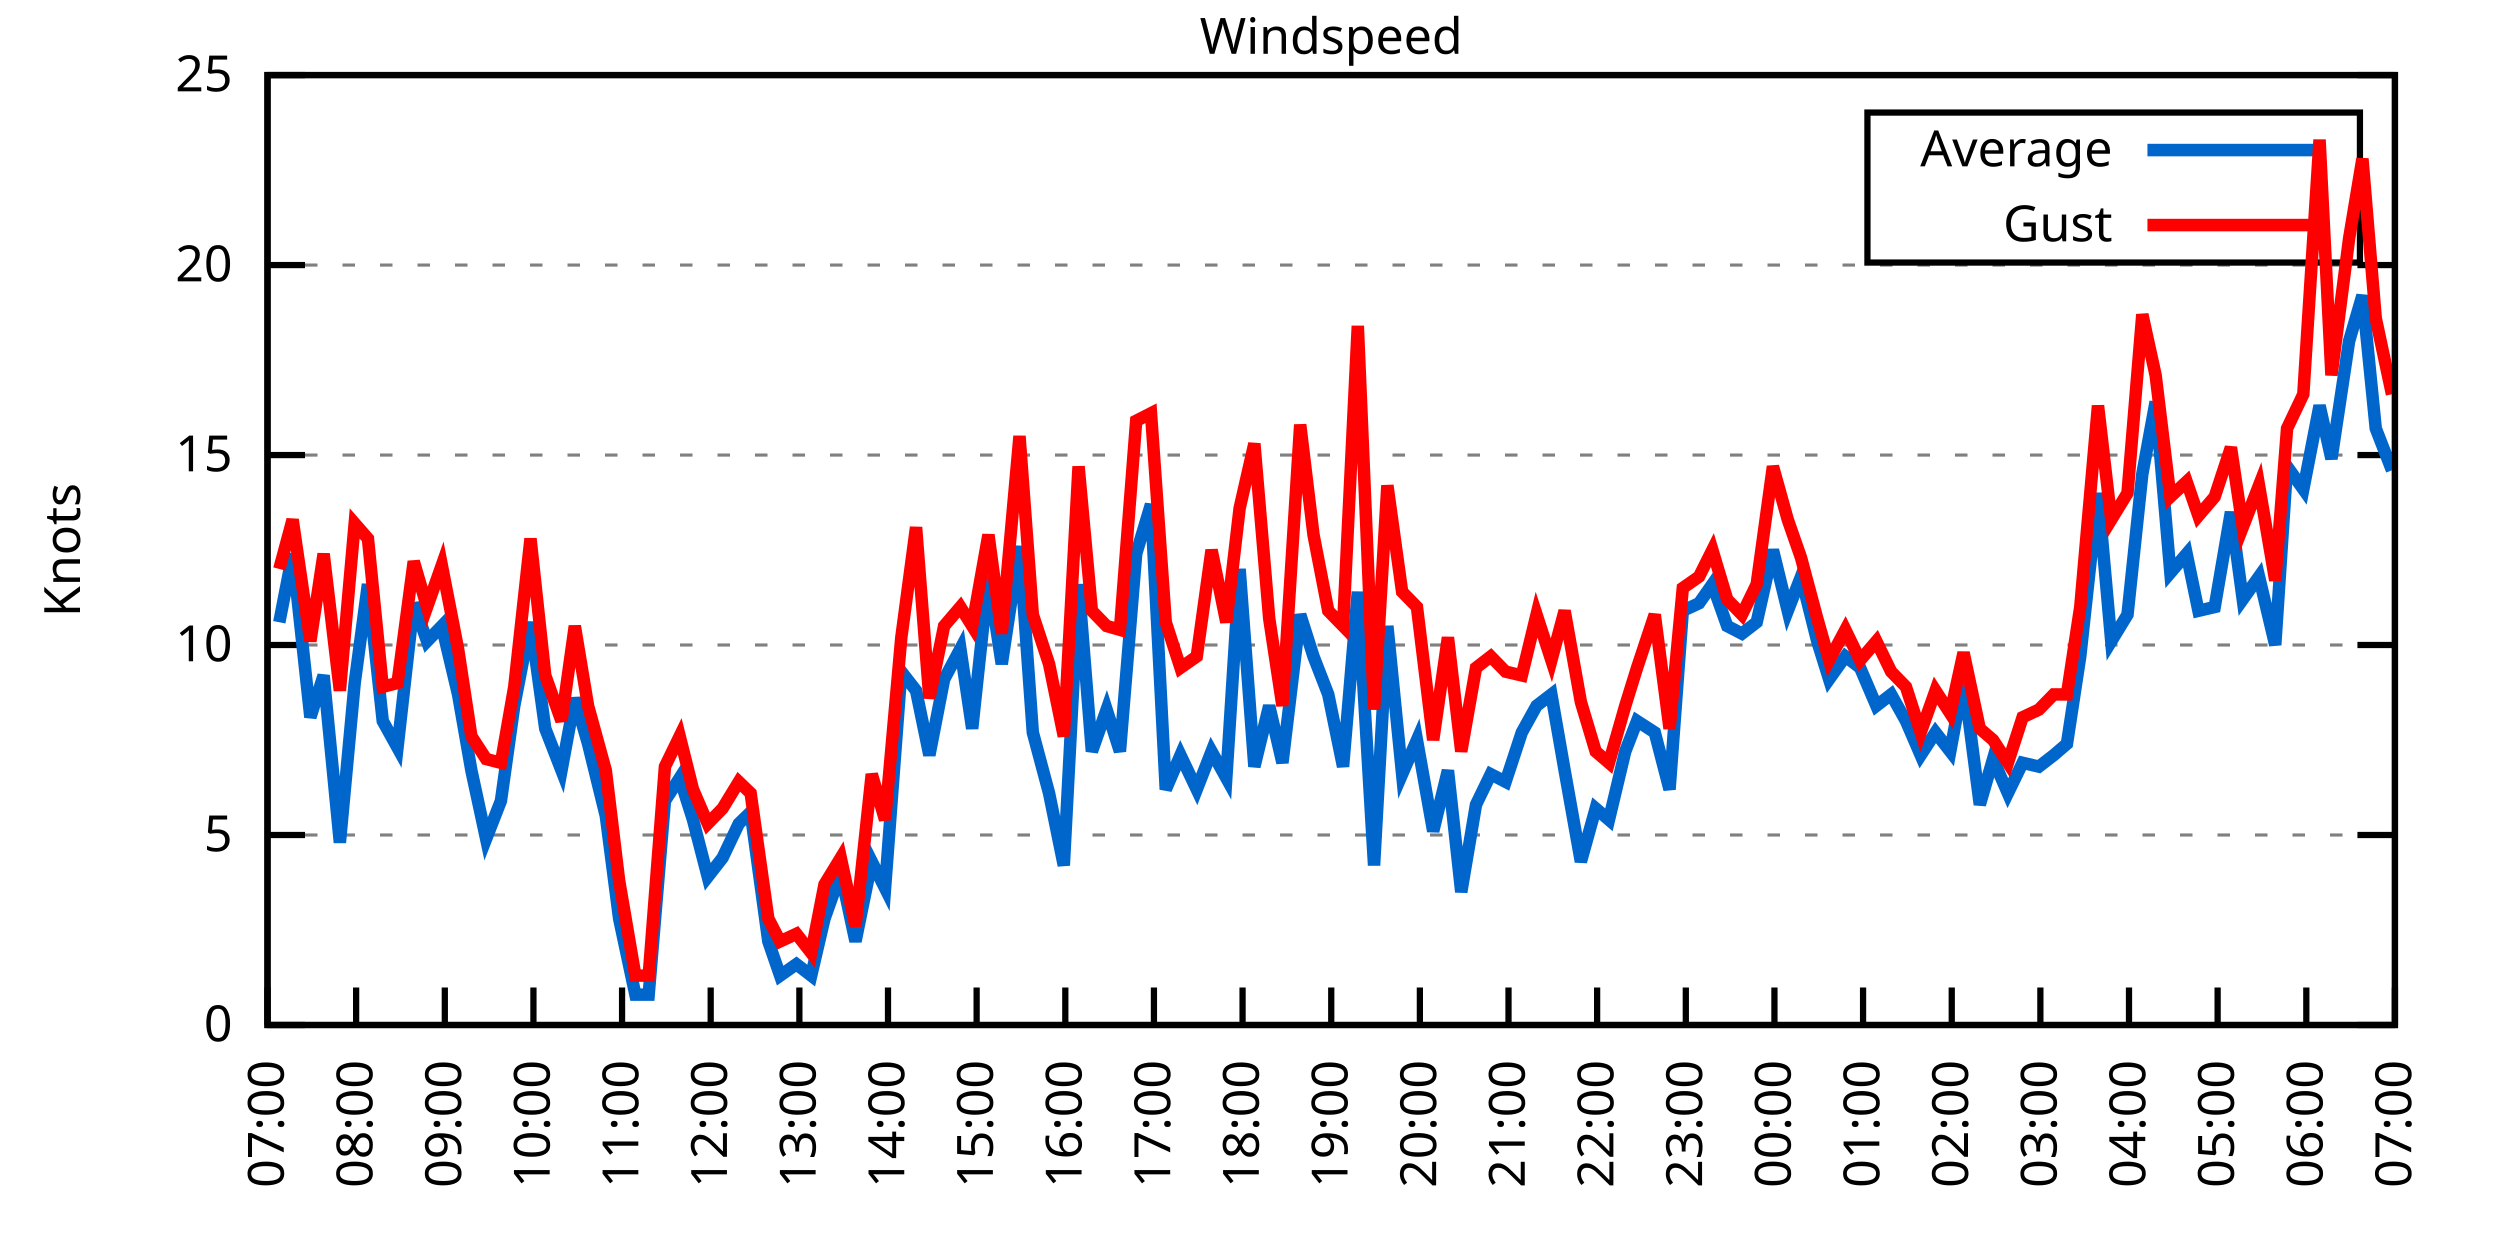
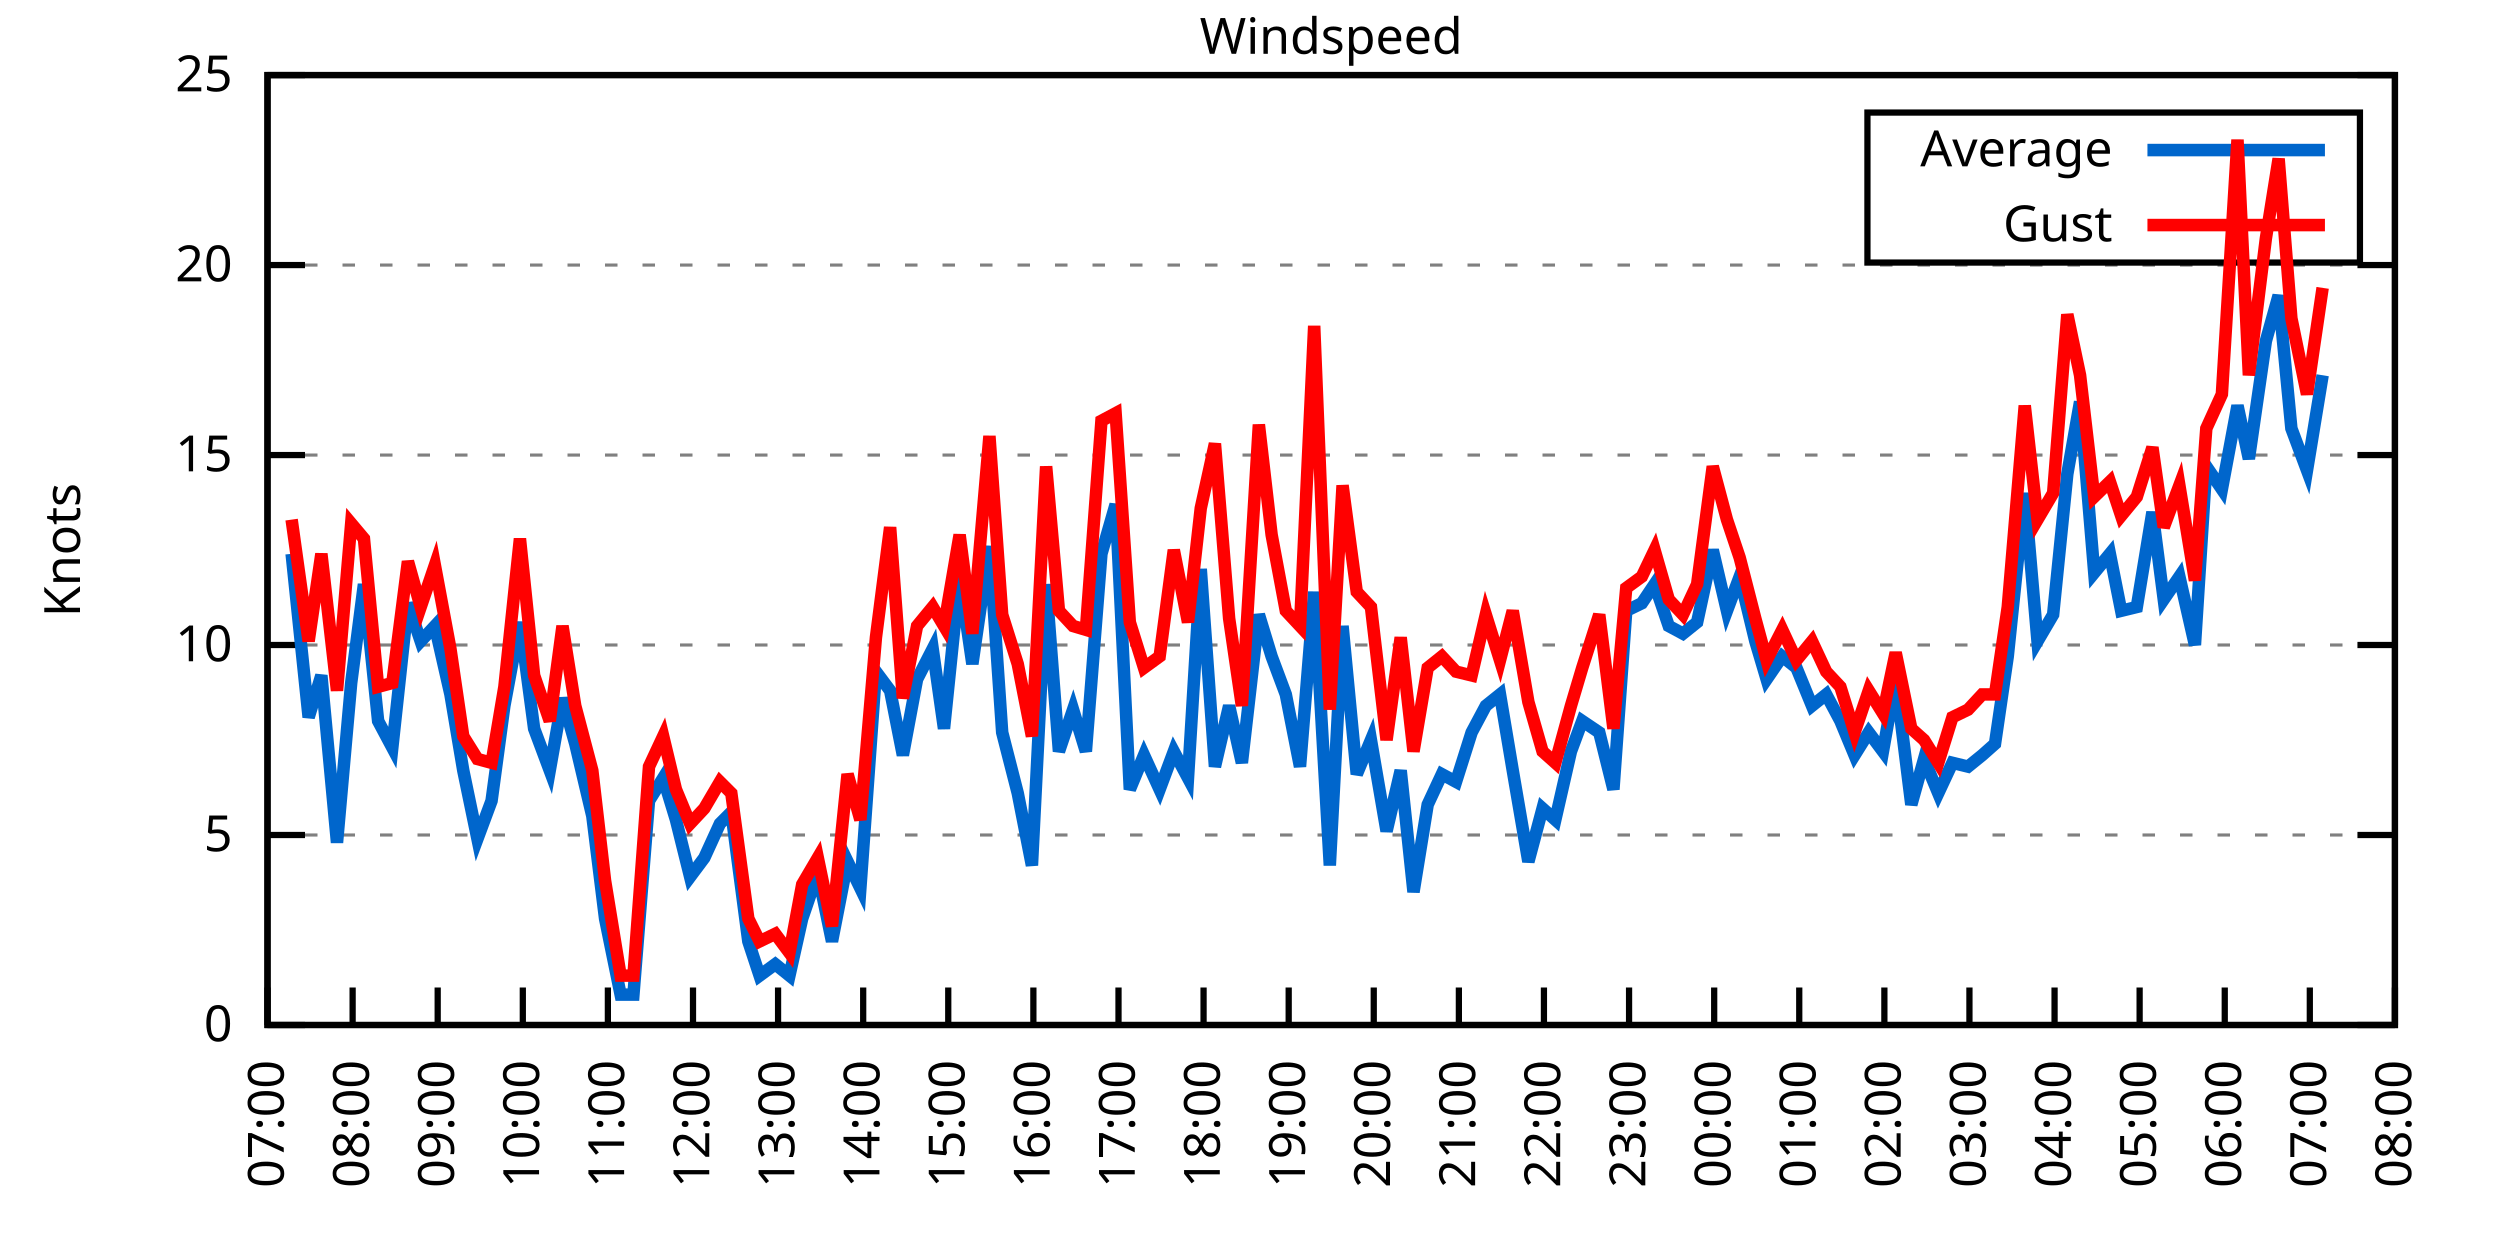
<svg xmlns="http://www.w3.org/2000/svg" xmlns:xlink="http://www.w3.org/1999/xlink" width="400" height="200" viewBox="0 0 400 200">
  <g id="gnuplot_canvas">
    <rect x="0" y="0" width="400" height="200" fill="none" />
    <defs>
      <circle id="gpDot" r="0.5" stroke-width="0.5" stroke="currentColor" />
      <path id="gpPt0" stroke-width="0.333" stroke="currentColor" d="M-1,0 h2 M0,-1 v2" />
      <path id="gpPt1" stroke-width="0.333" stroke="currentColor" d="M-1,-1 L1,1 M1,-1 L-1,1" />
      <path id="gpPt2" stroke-width="0.333" stroke="currentColor" d="M-1,0 L1,0 M0,-1 L0,1 M-1,-1 L1,1 M-1,1 L1,-1" />
      <rect id="gpPt3" stroke-width="0.333" stroke="currentColor" x="-1" y="-1" width="2" height="2" />
      <rect id="gpPt4" stroke-width="0.333" stroke="currentColor" fill="currentColor" x="-1" y="-1" width="2" height="2" />
      <circle id="gpPt5" stroke-width="0.333" stroke="currentColor" cx="0" cy="0" r="1" />
      <use xlink:href="#gpPt5" id="gpPt6" fill="currentColor" stroke="none" />
      <path id="gpPt7" stroke-width="0.333" stroke="currentColor" d="M0,-1.33 L-1.33,0.67 L1.33,0.67 z" />
      <use xlink:href="#gpPt7" id="gpPt8" fill="currentColor" stroke="none" />
      <use xlink:href="#gpPt7" id="gpPt9" stroke="currentColor" transform="rotate(180)" />
      <use xlink:href="#gpPt9" id="gpPt10" fill="currentColor" stroke="none" />
      <use xlink:href="#gpPt3" id="gpPt11" stroke="currentColor" transform="rotate(45)" />
      <use xlink:href="#gpPt11" id="gpPt12" fill="currentColor" stroke="none" />
      <path id="gpPt13" stroke-width="0.333" stroke="currentColor" d="M0,1.330 L1.265,0.411 L0.782,-1.067 L-0.782,-1.076 L-1.265,0.411 z" />
      <use xlink:href="#gpPt13" id="gpPt14" fill="currentColor" stroke="none" />
      <filter id="textbox" filterUnits="objectBoundingBox" x="0" y="0" height="1" width="1">
        <feFlood flood-color="white" flood-opacity="1" result="bgnd" />
        <feComposite in="SourceGraphic" in2="bgnd" operator="atop" />
      </filter>
      <filter id="greybox" filterUnits="objectBoundingBox" x="0" y="0" height="1" width="1">
        <feFlood flood-color="lightgrey" flood-opacity="1" result="grey" />
        <feComposite in="SourceGraphic" in2="grey" operator="atop" />
      </filter>
    </defs>
    <g fill="none" color="white" stroke="currentColor" stroke-width="1.00" stroke-linecap="butt" stroke-linejoin="miter">
</g>
    <g fill="none" color="black" stroke="currentColor" stroke-width="1.00" stroke-linecap="butt" stroke-linejoin="miter">
      <g stroke="none" shape-rendering="crispEdges">
        <polygon fill="rgb(255, 255, 255)" points="42.80,164.00 383.18,164.00 383.18,12.02 42.80,12.02 " />
      </g>
    </g>
    <g fill="none" color="black" stroke="currentColor" stroke-width="1.00" stroke-linecap="butt" stroke-linejoin="miter">
</g>
    <g fill="none" color="black" stroke="black" stroke-width="0.50" stroke-linecap="butt" stroke-linejoin="miter">
</g>
    <g fill="none" color="gray" stroke="currentColor" stroke-width="0.50" stroke-linecap="butt" stroke-linejoin="miter">
      <path stroke="gray" stroke-dasharray="2,4" class="gridline" d="M42.80,164.00 L383.19,164.00  " />
    </g>
    <g fill="none" color="gray" stroke="gray" stroke-width="1.00" stroke-linecap="butt" stroke-linejoin="miter">
</g>
    <g fill="none" color="black" stroke="currentColor" stroke-width="1.00" stroke-linecap="butt" stroke-linejoin="miter">
      <path stroke="black" d="M42.80,164.00 L48.80,164.00 M383.19,164.00 L377.19,164.00  " />
      <g transform="translate(37.20,166.60)" stroke="none" fill="black" font-family="Sans" font-size="8.00" text-anchor="end">
        <text>
          <tspan font-family="Sans"> 0</tspan>
        </text>
      </g>
    </g>
    <g fill="none" color="black" stroke="currentColor" stroke-width="1.00" stroke-linecap="butt" stroke-linejoin="miter">
</g>
    <g fill="none" color="black" stroke="black" stroke-width="0.50" stroke-linecap="butt" stroke-linejoin="miter">
</g>
    <g fill="none" color="gray" stroke="currentColor" stroke-width="0.50" stroke-linecap="butt" stroke-linejoin="miter">
      <path stroke="gray" stroke-dasharray="2,4" class="gridline" d="M42.80,133.60 L383.19,133.60  " />
    </g>
    <g fill="none" color="gray" stroke="gray" stroke-width="1.00" stroke-linecap="butt" stroke-linejoin="miter">
</g>
    <g fill="none" color="black" stroke="currentColor" stroke-width="1.00" stroke-linecap="butt" stroke-linejoin="miter">
      <path stroke="black" d="M42.80,133.60 L48.80,133.60 M383.19,133.60 L377.19,133.60  " />
      <g transform="translate(37.20,136.20)" stroke="none" fill="black" font-family="Sans" font-size="8.00" text-anchor="end">
        <text>
          <tspan font-family="Sans"> 5</tspan>
        </text>
      </g>
    </g>
    <g fill="none" color="black" stroke="currentColor" stroke-width="1.00" stroke-linecap="butt" stroke-linejoin="miter">
</g>
    <g fill="none" color="black" stroke="black" stroke-width="0.50" stroke-linecap="butt" stroke-linejoin="miter">
</g>
    <g fill="none" color="gray" stroke="currentColor" stroke-width="0.50" stroke-linecap="butt" stroke-linejoin="miter">
      <path stroke="gray" stroke-dasharray="2,4" class="gridline" d="M42.80,103.20 L383.19,103.20  " />
    </g>
    <g fill="none" color="gray" stroke="gray" stroke-width="1.00" stroke-linecap="butt" stroke-linejoin="miter">
</g>
    <g fill="none" color="black" stroke="currentColor" stroke-width="1.00" stroke-linecap="butt" stroke-linejoin="miter">
      <path stroke="black" d="M42.80,103.20 L48.80,103.20 M383.19,103.20 L377.19,103.20  " />
      <g transform="translate(37.20,105.80)" stroke="none" fill="black" font-family="Sans" font-size="8.00" text-anchor="end">
        <text>
          <tspan font-family="Sans"> 10</tspan>
        </text>
      </g>
    </g>
    <g fill="none" color="black" stroke="currentColor" stroke-width="1.00" stroke-linecap="butt" stroke-linejoin="miter">
</g>
    <g fill="none" color="black" stroke="black" stroke-width="0.50" stroke-linecap="butt" stroke-linejoin="miter">
</g>
    <g fill="none" color="gray" stroke="currentColor" stroke-width="0.50" stroke-linecap="butt" stroke-linejoin="miter">
      <path stroke="gray" stroke-dasharray="2,4" class="gridline" d="M42.80,72.81 L383.19,72.81  " />
    </g>
    <g fill="none" color="gray" stroke="gray" stroke-width="1.00" stroke-linecap="butt" stroke-linejoin="miter">
</g>
    <g fill="none" color="black" stroke="currentColor" stroke-width="1.00" stroke-linecap="butt" stroke-linejoin="miter">
      <path stroke="black" d="M42.80,72.81 L48.80,72.81 M383.19,72.81 L377.19,72.81  " />
      <g transform="translate(37.20,75.41)" stroke="none" fill="black" font-family="Sans" font-size="8.00" text-anchor="end">
        <text>
          <tspan font-family="Sans"> 15</tspan>
        </text>
      </g>
    </g>
    <g fill="none" color="black" stroke="currentColor" stroke-width="1.00" stroke-linecap="butt" stroke-linejoin="miter">
</g>
    <g fill="none" color="black" stroke="black" stroke-width="0.50" stroke-linecap="butt" stroke-linejoin="miter">
</g>
    <g fill="none" color="gray" stroke="currentColor" stroke-width="0.50" stroke-linecap="butt" stroke-linejoin="miter">
      <path stroke="gray" stroke-dasharray="2,4" class="gridline" d="M42.80,42.41 L383.19,42.41  " />
    </g>
    <g fill="none" color="gray" stroke="gray" stroke-width="1.00" stroke-linecap="butt" stroke-linejoin="miter">
</g>
    <g fill="none" color="black" stroke="currentColor" stroke-width="1.00" stroke-linecap="butt" stroke-linejoin="miter">
      <path stroke="black" d="M42.80,42.41 L48.80,42.41 M383.19,42.41 L377.19,42.41  " />
      <g transform="translate(37.20,45.01)" stroke="none" fill="black" font-family="Sans" font-size="8.00" text-anchor="end">
        <text>
          <tspan font-family="Sans"> 20</tspan>
        </text>
      </g>
    </g>
    <g fill="none" color="black" stroke="currentColor" stroke-width="1.00" stroke-linecap="butt" stroke-linejoin="miter">
</g>
    <g fill="none" color="black" stroke="black" stroke-width="0.50" stroke-linecap="butt" stroke-linejoin="miter">
</g>
    <g fill="none" color="gray" stroke="currentColor" stroke-width="0.50" stroke-linecap="butt" stroke-linejoin="miter">
      <path stroke="gray" stroke-dasharray="2,4" class="gridline" d="M42.80,12.01 L383.19,12.01  " />
    </g>
    <g fill="none" color="gray" stroke="gray" stroke-width="1.00" stroke-linecap="butt" stroke-linejoin="miter">
</g>
    <g fill="none" color="black" stroke="currentColor" stroke-width="1.00" stroke-linecap="butt" stroke-linejoin="miter">
      <path stroke="black" d="M42.80,12.01 L48.80,12.01 M383.19,12.01 L377.19,12.01  " />
      <g transform="translate(37.20,14.61)" stroke="none" fill="black" font-family="Sans" font-size="8.00" text-anchor="end">
        <text>
          <tspan font-family="Sans"> 25</tspan>
        </text>
      </g>
    </g>
    <g fill="none" color="black" stroke="currentColor" stroke-width="1.00" stroke-linecap="butt" stroke-linejoin="miter">
      <path stroke="black" d="M42.80,164.00 L42.80,158.00  " />
      <g transform="translate(45.40,169.60) rotate(270.00)" stroke="none" fill="black" font-family="Sans" font-size="8.00" text-anchor="end">
        <text>
          <tspan font-family="Sans">07:00</tspan>
        </text>
      </g>
    </g>
    <g fill="none" color="black" stroke="currentColor" stroke-width="1.00" stroke-linecap="butt" stroke-linejoin="miter">
-       <path stroke="black" d="M56.98,164.00 L56.98,158.00  " />
-       <g transform="translate(59.58,169.60) rotate(270.00)" stroke="none" fill="black" font-family="Sans" font-size="8.00" text-anchor="end">
+       <path stroke="black" d="M56.42,164.00 L56.42,158.00  " />
+       <g transform="translate(59.02,169.60) rotate(270.00)" stroke="none" fill="black" font-family="Sans" font-size="8.00" text-anchor="end">
        <text>
          <tspan font-family="Sans">08:00</tspan>
        </text>
      </g>
    </g>
    <g fill="none" color="black" stroke="currentColor" stroke-width="1.00" stroke-linecap="butt" stroke-linejoin="miter">
-       <path stroke="black" d="M71.17,164.00 L71.17,158.00  " />
-       <g transform="translate(73.77,169.60) rotate(270.00)" stroke="none" fill="black" font-family="Sans" font-size="8.00" text-anchor="end">
+       <path stroke="black" d="M70.03,164.00 L70.03,158.00  " />
+       <g transform="translate(72.63,169.60) rotate(270.00)" stroke="none" fill="black" font-family="Sans" font-size="8.00" text-anchor="end">
        <text>
          <tspan font-family="Sans">09:00</tspan>
        </text>
      </g>
    </g>
    <g fill="none" color="black" stroke="currentColor" stroke-width="1.00" stroke-linecap="butt" stroke-linejoin="miter">
-       <path stroke="black" d="M85.35,164.00 L85.35,158.00  " />
-       <g transform="translate(87.95,169.60) rotate(270.00)" stroke="none" fill="black" font-family="Sans" font-size="8.00" text-anchor="end">
+       <path stroke="black" d="M83.65,164.00 L83.65,158.00  " />
+       <g transform="translate(86.25,169.60) rotate(270.00)" stroke="none" fill="black" font-family="Sans" font-size="8.00" text-anchor="end">
        <text>
          <tspan font-family="Sans">10:00</tspan>
        </text>
      </g>
    </g>
    <g fill="none" color="black" stroke="currentColor" stroke-width="1.00" stroke-linecap="butt" stroke-linejoin="miter">
-       <path stroke="black" d="M99.53,164.00 L99.53,158.00  " />
-       <g transform="translate(102.13,169.60) rotate(270.00)" stroke="none" fill="black" font-family="Sans" font-size="8.00" text-anchor="end">
+       <path stroke="black" d="M97.26,164.00 L97.26,158.00  " />
+       <g transform="translate(99.86,169.60) rotate(270.00)" stroke="none" fill="black" font-family="Sans" font-size="8.00" text-anchor="end">
        <text>
          <tspan font-family="Sans">11:00</tspan>
        </text>
      </g>
    </g>
    <g fill="none" color="black" stroke="currentColor" stroke-width="1.00" stroke-linecap="butt" stroke-linejoin="miter">
-       <path stroke="black" d="M113.71,164.00 L113.71,158.00  " />
-       <g transform="translate(116.31,169.60) rotate(270.00)" stroke="none" fill="black" font-family="Sans" font-size="8.00" text-anchor="end">
+       <path stroke="black" d="M110.88,164.00 L110.88,158.00  " />
+       <g transform="translate(113.48,169.60) rotate(270.00)" stroke="none" fill="black" font-family="Sans" font-size="8.00" text-anchor="end">
        <text>
          <tspan font-family="Sans">12:00</tspan>
        </text>
      </g>
    </g>
    <g fill="none" color="black" stroke="currentColor" stroke-width="1.00" stroke-linecap="butt" stroke-linejoin="miter">
-       <path stroke="black" d="M127.90,164.00 L127.90,158.00  " />
-       <g transform="translate(130.50,169.60) rotate(270.00)" stroke="none" fill="black" font-family="Sans" font-size="8.00" text-anchor="end">
+       <path stroke="black" d="M124.49,164.00 L124.49,158.00  " />
+       <g transform="translate(127.09,169.60) rotate(270.00)" stroke="none" fill="black" font-family="Sans" font-size="8.00" text-anchor="end">
        <text>
          <tspan font-family="Sans">13:00</tspan>
        </text>
      </g>
    </g>
    <g fill="none" color="black" stroke="currentColor" stroke-width="1.00" stroke-linecap="butt" stroke-linejoin="miter">
-       <path stroke="black" d="M142.08,164.00 L142.08,158.00  " />
-       <g transform="translate(144.68,169.60) rotate(270.00)" stroke="none" fill="black" font-family="Sans" font-size="8.00" text-anchor="end">
+       <path stroke="black" d="M138.11,164.00 L138.11,158.00  " />
+       <g transform="translate(140.71,169.60) rotate(270.00)" stroke="none" fill="black" font-family="Sans" font-size="8.00" text-anchor="end">
        <text>
          <tspan font-family="Sans">14:00</tspan>
        </text>
      </g>
    </g>
    <g fill="none" color="black" stroke="currentColor" stroke-width="1.00" stroke-linecap="butt" stroke-linejoin="miter">
-       <path stroke="black" d="M156.26,164.00 L156.26,158.00  " />
-       <g transform="translate(158.86,169.60) rotate(270.00)" stroke="none" fill="black" font-family="Sans" font-size="8.00" text-anchor="end">
+       <path stroke="black" d="M151.72,164.00 L151.72,158.00  " />
+       <g transform="translate(154.32,169.60) rotate(270.00)" stroke="none" fill="black" font-family="Sans" font-size="8.00" text-anchor="end">
        <text>
          <tspan font-family="Sans">15:00</tspan>
        </text>
      </g>
    </g>
    <g fill="none" color="black" stroke="currentColor" stroke-width="1.00" stroke-linecap="butt" stroke-linejoin="miter">
-       <path stroke="black" d="M170.45,164.00 L170.45,158.00  " />
-       <g transform="translate(173.05,169.60) rotate(270.00)" stroke="none" fill="black" font-family="Sans" font-size="8.00" text-anchor="end">
+       <path stroke="black" d="M165.34,164.00 L165.34,158.00  " />
+       <g transform="translate(167.94,169.60) rotate(270.00)" stroke="none" fill="black" font-family="Sans" font-size="8.00" text-anchor="end">
        <text>
          <tspan font-family="Sans">16:00</tspan>
        </text>
      </g>
    </g>
    <g fill="none" color="black" stroke="currentColor" stroke-width="1.00" stroke-linecap="butt" stroke-linejoin="miter">
-       <path stroke="black" d="M184.63,164.00 L184.63,158.00  " />
-       <g transform="translate(187.23,169.60) rotate(270.00)" stroke="none" fill="black" font-family="Sans" font-size="8.00" text-anchor="end">
+       <path stroke="black" d="M178.96,164.00 L178.96,158.00  " />
+       <g transform="translate(181.56,169.60) rotate(270.00)" stroke="none" fill="black" font-family="Sans" font-size="8.00" text-anchor="end">
        <text>
          <tspan font-family="Sans">17:00</tspan>
        </text>
      </g>
    </g>
    <g fill="none" color="black" stroke="currentColor" stroke-width="1.00" stroke-linecap="butt" stroke-linejoin="miter">
-       <path stroke="black" d="M198.81,164.00 L198.81,158.00  " />
-       <g transform="translate(201.41,169.60) rotate(270.00)" stroke="none" fill="black" font-family="Sans" font-size="8.00" text-anchor="end">
+       <path stroke="black" d="M192.57,164.00 L192.57,158.00  " />
+       <g transform="translate(195.17,169.60) rotate(270.00)" stroke="none" fill="black" font-family="Sans" font-size="8.00" text-anchor="end">
        <text>
          <tspan font-family="Sans">18:00</tspan>
        </text>
      </g>
    </g>
    <g fill="none" color="black" stroke="currentColor" stroke-width="1.00" stroke-linecap="butt" stroke-linejoin="miter">
-       <path stroke="black" d="M213.00,164.00 L213.00,158.00  " />
-       <g transform="translate(215.60,169.60) rotate(270.00)" stroke="none" fill="black" font-family="Sans" font-size="8.00" text-anchor="end">
+       <path stroke="black" d="M206.19,164.00 L206.19,158.00  " />
+       <g transform="translate(208.79,169.60) rotate(270.00)" stroke="none" fill="black" font-family="Sans" font-size="8.00" text-anchor="end">
        <text>
          <tspan font-family="Sans">19:00</tspan>
        </text>
      </g>
    </g>
    <g fill="none" color="black" stroke="currentColor" stroke-width="1.00" stroke-linecap="butt" stroke-linejoin="miter">
-       <path stroke="black" d="M227.18,164.00 L227.18,158.00  " />
-       <g transform="translate(229.78,169.60) rotate(270.00)" stroke="none" fill="black" font-family="Sans" font-size="8.00" text-anchor="end">
+       <path stroke="black" d="M219.80,164.00 L219.80,158.00  " />
+       <g transform="translate(222.40,169.60) rotate(270.00)" stroke="none" fill="black" font-family="Sans" font-size="8.00" text-anchor="end">
        <text>
          <tspan font-family="Sans">20:00</tspan>
        </text>
      </g>
    </g>
    <g fill="none" color="black" stroke="currentColor" stroke-width="1.00" stroke-linecap="butt" stroke-linejoin="miter">
-       <path stroke="black" d="M241.36,164.00 L241.36,158.00  " />
-       <g transform="translate(243.96,169.60) rotate(270.00)" stroke="none" fill="black" font-family="Sans" font-size="8.00" text-anchor="end">
+       <path stroke="black" d="M233.42,164.00 L233.42,158.00  " />
+       <g transform="translate(236.02,169.60) rotate(270.00)" stroke="none" fill="black" font-family="Sans" font-size="8.00" text-anchor="end">
        <text>
          <tspan font-family="Sans">21:00</tspan>
        </text>
      </g>
    </g>
    <g fill="none" color="black" stroke="currentColor" stroke-width="1.00" stroke-linecap="butt" stroke-linejoin="miter">
-       <path stroke="black" d="M255.54,164.00 L255.54,158.00  " />
-       <g transform="translate(258.14,169.60) rotate(270.00)" stroke="none" fill="black" font-family="Sans" font-size="8.00" text-anchor="end">
+       <path stroke="black" d="M247.03,164.00 L247.03,158.00  " />
+       <g transform="translate(249.63,169.60) rotate(270.00)" stroke="none" fill="black" font-family="Sans" font-size="8.00" text-anchor="end">
        <text>
          <tspan font-family="Sans">22:00</tspan>
        </text>
      </g>
    </g>
    <g fill="none" color="black" stroke="currentColor" stroke-width="1.00" stroke-linecap="butt" stroke-linejoin="miter">
-       <path stroke="black" d="M269.73,164.00 L269.73,158.00  " />
-       <g transform="translate(272.33,169.60) rotate(270.00)" stroke="none" fill="black" font-family="Sans" font-size="8.00" text-anchor="end">
+       <path stroke="black" d="M260.65,164.00 L260.65,158.00  " />
+       <g transform="translate(263.25,169.60) rotate(270.00)" stroke="none" fill="black" font-family="Sans" font-size="8.00" text-anchor="end">
        <text>
          <tspan font-family="Sans">23:00</tspan>
        </text>
      </g>
    </g>
    <g fill="none" color="black" stroke="currentColor" stroke-width="1.00" stroke-linecap="butt" stroke-linejoin="miter">
-       <path stroke="black" d="M283.91,164.00 L283.91,158.00  " />
-       <g transform="translate(286.51,169.60) rotate(270.00)" stroke="none" fill="black" font-family="Sans" font-size="8.00" text-anchor="end">
+       <path stroke="black" d="M274.27,164.00 L274.27,158.00  " />
+       <g transform="translate(276.87,169.60) rotate(270.00)" stroke="none" fill="black" font-family="Sans" font-size="8.00" text-anchor="end">
        <text>
          <tspan font-family="Sans">00:00</tspan>
        </text>
      </g>
    </g>
    <g fill="none" color="black" stroke="currentColor" stroke-width="1.00" stroke-linecap="butt" stroke-linejoin="miter">
-       <path stroke="black" d="M298.09,164.00 L298.09,158.00  " />
-       <g transform="translate(300.69,169.60) rotate(270.00)" stroke="none" fill="black" font-family="Sans" font-size="8.00" text-anchor="end">
+       <path stroke="black" d="M287.88,164.00 L287.88,158.00  " />
+       <g transform="translate(290.48,169.60) rotate(270.00)" stroke="none" fill="black" font-family="Sans" font-size="8.00" text-anchor="end">
        <text>
          <tspan font-family="Sans">01:00</tspan>
        </text>
      </g>
    </g>
    <g fill="none" color="black" stroke="currentColor" stroke-width="1.00" stroke-linecap="butt" stroke-linejoin="miter">
-       <path stroke="black" d="M312.28,164.00 L312.28,158.00  " />
-       <g transform="translate(314.88,169.60) rotate(270.00)" stroke="none" fill="black" font-family="Sans" font-size="8.00" text-anchor="end">
+       <path stroke="black" d="M301.50,164.00 L301.50,158.00  " />
+       <g transform="translate(304.10,169.60) rotate(270.00)" stroke="none" fill="black" font-family="Sans" font-size="8.00" text-anchor="end">
        <text>
          <tspan font-family="Sans">02:00</tspan>
        </text>
      </g>
    </g>
    <g fill="none" color="black" stroke="currentColor" stroke-width="1.00" stroke-linecap="butt" stroke-linejoin="miter">
-       <path stroke="black" d="M326.46,164.00 L326.46,158.00  " />
-       <g transform="translate(329.06,169.60) rotate(270.00)" stroke="none" fill="black" font-family="Sans" font-size="8.00" text-anchor="end">
+       <path stroke="black" d="M315.11,164.00 L315.11,158.00  " />
+       <g transform="translate(317.71,169.60) rotate(270.00)" stroke="none" fill="black" font-family="Sans" font-size="8.00" text-anchor="end">
        <text>
          <tspan font-family="Sans">03:00</tspan>
        </text>
      </g>
    </g>
    <g fill="none" color="black" stroke="currentColor" stroke-width="1.00" stroke-linecap="butt" stroke-linejoin="miter">
-       <path stroke="black" d="M340.64,164.00 L340.64,158.00  " />
-       <g transform="translate(343.24,169.60) rotate(270.00)" stroke="none" fill="black" font-family="Sans" font-size="8.00" text-anchor="end">
+       <path stroke="black" d="M328.73,164.00 L328.73,158.00  " />
+       <g transform="translate(331.33,169.60) rotate(270.00)" stroke="none" fill="black" font-family="Sans" font-size="8.00" text-anchor="end">
        <text>
          <tspan font-family="Sans">04:00</tspan>
        </text>
      </g>
    </g>
    <g fill="none" color="black" stroke="currentColor" stroke-width="1.00" stroke-linecap="butt" stroke-linejoin="miter">
-       <path stroke="black" d="M354.82,164.00 L354.82,158.00  " />
-       <g transform="translate(357.42,169.60) rotate(270.00)" stroke="none" fill="black" font-family="Sans" font-size="8.00" text-anchor="end">
+       <path stroke="black" d="M342.34,164.00 L342.34,158.00  " />
+       <g transform="translate(344.94,169.60) rotate(270.00)" stroke="none" fill="black" font-family="Sans" font-size="8.00" text-anchor="end">
        <text>
          <tspan font-family="Sans">05:00</tspan>
        </text>
      </g>
    </g>
    <g fill="none" color="black" stroke="currentColor" stroke-width="1.00" stroke-linecap="butt" stroke-linejoin="miter">
-       <path stroke="black" d="M369.01,164.00 L369.01,158.00  " />
-       <g transform="translate(371.61,169.60) rotate(270.00)" stroke="none" fill="black" font-family="Sans" font-size="8.00" text-anchor="end">
+       <path stroke="black" d="M355.96,164.00 L355.96,158.00  " />
+       <g transform="translate(358.56,169.60) rotate(270.00)" stroke="none" fill="black" font-family="Sans" font-size="8.00" text-anchor="end">
        <text>
          <tspan font-family="Sans">06:00</tspan>
+         </text>
+       </g>
+     </g>
+     <g fill="none" color="black" stroke="currentColor" stroke-width="1.00" stroke-linecap="butt" stroke-linejoin="miter">
+       <path stroke="black" d="M369.57,164.00 L369.57,158.00  " />
+       <g transform="translate(372.17,169.60) rotate(270.00)" stroke="none" fill="black" font-family="Sans" font-size="8.00" text-anchor="end">
+         <text>
+           <tspan font-family="Sans">07:00</tspan>
        </text>
      </g>
    </g>
    <g fill="none" color="black" stroke="currentColor" stroke-width="1.00" stroke-linecap="butt" stroke-linejoin="miter">
      <path stroke="black" d="M383.19,164.00 L383.19,158.00  " />
      <g transform="translate(385.79,169.60) rotate(270.00)" stroke="none" fill="black" font-family="Sans" font-size="8.00" text-anchor="end">
        <text>
-           <tspan font-family="Sans">07:00</tspan>
+           <tspan font-family="Sans">08:00</tspan>
        </text>
      </g>
    </g>
    <g fill="none" color="black" stroke="currentColor" stroke-width="1.00" stroke-linecap="butt" stroke-linejoin="miter">
</g>
    <g fill="none" color="black" stroke="currentColor" stroke-width="1.00" stroke-linecap="butt" stroke-linejoin="miter">
      <path stroke="black" d="M42.80,12.01 L42.80,164.00 L383.19,164.00 L383.19,12.01 L42.80,12.01 Z  " />
    </g>
    <g fill="none" color="black" stroke="currentColor" stroke-width="1.00" stroke-linecap="butt" stroke-linejoin="miter">
</g>
    <g fill="none" color="black" stroke="currentColor" stroke-width="1.00" stroke-linecap="butt" stroke-linejoin="miter">
      <path stroke="black" d="M298.79,42.01 L298.79,18.01 L377.59,18.01 L377.59,42.01 L298.79,42.01 Z  " />
    </g>
    <g id="Windspeed_plot_1">
      <g fill="none" color="white" stroke="black" stroke-width="2.00" stroke-linecap="butt" stroke-linejoin="miter">
</g>
      <g fill="none" color="black" stroke="currentColor" stroke-width="2.00" stroke-linecap="butt" stroke-linejoin="miter">
        <g transform="translate(337.99,26.61)" stroke="none" fill="black" font-family="Sans" font-size="8.00" text-anchor="end">
          <text>
            <tspan font-family="Sans">Average</tspan>
          </text>
        </g>
      </g>
      <g fill="none" color="black" stroke="currentColor" stroke-width="2.00" stroke-linecap="butt" stroke-linejoin="miter">
-         <path stroke="rgb(  0, 102, 204)" d="M343.59,24.01 L371.99,24.01 M44.69,99.56 L46.82,88.61 L49.66,114.76 L51.78,108.07 L54.38,134.82 L56.75,109.28   L58.87,93.48 L61.24,115.36 L63.60,119.62 L66.20,96.52 L68.33,102.60 L70.69,100.16 L73.29,111.11 L75.42,123.27   L77.78,134.21 L80.15,128.13 L82.28,112.93 L84.88,99.56 L87.24,116.58 L89.84,123.27 L91.97,111.72 L94.09,119.01   L96.93,130.56 L99.06,146.98 L101.66,159.14 L103.79,159.14 L106.39,128.13 L108.75,124.48 L110.88,131.17 L113.24,140.29   L115.61,137.25 L118.21,131.78 L120.10,129.95 L122.93,150.62 L124.82,156.10 L127.42,154.27 L129.79,156.10 L131.92,146.98   L134.52,139.68 L136.88,150.62 L139.48,137.86 L141.61,142.11 L144.21,107.46 L146.57,110.50 L148.70,120.83 L151.06,108.68   L153.66,103.81 L155.55,116.58 L158.15,92.26 L160.28,106.24 L163.12,87.40 L165.25,117.19 L167.85,126.91 L170.21,138.47   L172.57,93.48 L174.70,120.23 L177.06,113.54 L179.19,120.23 L181.79,88.61 L184.16,80.71 L186.52,126.31 L188.88,120.83   L191.48,126.31 L193.85,120.23 L196.21,124.48 L198.34,91.04 L200.70,122.66 L203.07,112.93 L205.19,122.05 L208.03,98.34   L210.16,105.03 L212.52,111.11 L214.89,122.66 L217.25,94.69 L219.85,138.47 L221.98,100.16 L224.34,123.87 L226.71,118.40   L229.31,132.99 L231.67,123.27 L233.80,142.72 L236.16,128.74 L238.52,123.87 L240.89,125.09 L243.49,117.19 L245.85,112.93   L248.22,111.11 L250.34,123.27 L252.94,137.86 L255.31,129.35 L257.43,131.17 L260.04,120.23 L261.93,115.36 L264.76,117.19   L267.13,126.31 L269.25,97.73 L271.85,96.52 L273.98,93.48 L276.35,100.16 L278.71,101.38 L281.07,99.56 L283.67,88.00   L286.04,97.73 L288.16,92.26 L290.76,102.60 L292.66,108.68 L295.26,105.03 L297.62,106.85 L300.22,112.93 L302.58,111.11   L304.95,115.36 L307.31,120.83 L309.68,117.19 L312.04,120.23 L314.17,108.68 L316.77,128.74 L318.89,121.44 L321.26,126.91   L323.62,122.05 L326.22,122.66 L328.59,120.83 L330.71,119.01 L332.84,105.03 L335.68,78.89 L337.80,102.60 L340.40,98.34   L342.77,75.85 L344.90,64.29 L347.26,91.65 L349.86,88.61 L351.75,97.73 L354.35,97.12 L356.95,81.93 L358.84,95.91   L361.44,92.26 L364.04,103.20 L365.93,74.63 L368.53,78.28 L371.13,64.90 L373.03,73.41 L375.86,54.57 L377.99,47.27   L380.12,68.55 L382.72,75.24  " />
+         <path stroke="rgb(  0, 102, 204)" d="M343.59,24.01 L371.99,24.01 M46.66,88.61 L49.38,114.76 L51.42,108.07 L53.92,134.82 L56.19,109.28 L58.23,93.48   L60.50,115.36 L62.77,119.62 L65.27,96.52 L67.31,102.60 L69.58,100.16 L72.07,111.11 L74.12,123.27 L76.39,134.21   L78.65,128.13 L80.70,112.93 L83.19,99.56 L85.46,116.58 L87.96,123.27 L90.00,111.72 L92.04,119.01 L94.77,130.56   L96.81,146.98 L99.30,159.14 L101.35,159.14 L103.84,128.13 L106.11,124.48 L108.15,131.17 L110.42,140.29 L112.69,137.25   L115.19,131.78 L117.01,129.95 L119.73,150.62 L121.54,156.10 L124.04,154.27 L126.31,156.10 L128.35,146.98 L130.85,139.68   L133.12,150.62 L135.61,137.86 L137.66,142.11 L140.15,107.46 L142.42,110.50 L144.46,120.83 L146.73,108.68 L149.23,103.81   L151.04,116.58 L153.54,92.26 L155.58,106.24 L158.31,87.40 L160.35,117.19 L162.84,126.91 L165.11,138.47 L167.38,93.48   L169.43,120.23 L171.69,113.54 L173.74,120.23 L176.23,88.61 L178.50,80.71 L180.77,126.31 L183.04,120.83 L185.54,126.31   L187.81,120.23 L190.08,124.48 L192.12,91.04 L194.39,122.66 L196.66,112.93 L198.70,122.05 L201.42,98.34 L203.46,105.03   L205.73,111.11 L208.00,122.66 L210.27,94.69 L212.77,138.47 L214.81,100.16 L217.08,123.87 L219.35,118.40 L221.85,132.99   L224.11,123.27 L226.16,142.72 L228.43,128.74 L230.70,123.87 L232.96,125.09 L235.46,117.19 L237.73,112.93 L240.00,111.11   L242.04,123.27 L244.54,137.86 L246.81,129.35 L248.85,131.17 L251.35,120.23 L253.16,115.36 L255.88,117.19 L258.15,126.31   L260.20,97.73 L262.69,96.52 L264.73,93.48 L267.00,100.16 L269.27,101.38 L271.54,99.56 L274.04,88.00 L276.31,97.73   L278.35,92.26 L280.85,102.60 L282.66,108.68 L285.16,105.03 L287.43,106.85 L289.92,112.93 L292.19,111.11 L294.46,115.36   L296.73,120.83 L299.00,117.19 L301.27,120.23 L303.31,108.68 L305.81,128.74 L307.85,121.44 L310.12,126.91 L312.39,122.05   L314.89,122.66 L317.15,120.83 L319.20,119.01 L321.24,105.03 L323.96,78.89 L326.00,102.60 L328.50,98.34 L330.77,75.85   L332.81,64.29 L335.08,91.65 L337.58,88.61 L339.39,97.73 L341.89,97.12 L344.39,81.93 L346.20,95.91 L348.70,92.26   L351.19,103.20 L353.01,74.63 L355.50,78.28 L358.00,64.90 L359.82,73.41 L362.54,54.57 L364.58,47.27 L366.62,68.55   L369.12,75.24 L371.62,60.04  " />
      </g>
    </g>
    <g id="Windspeed_plot_2">
      <g fill="none" color="black" stroke="currentColor" stroke-width="2.00" stroke-linecap="butt" stroke-linejoin="miter">
        <g transform="translate(337.99,38.61)" stroke="none" fill="black" font-family="Sans" font-size="8.00" text-anchor="end">
          <text>
            <tspan font-family="Sans">Gust</tspan>
          </text>
        </g>
      </g>
      <g fill="none" color="black" stroke="currentColor" stroke-width="2.00" stroke-linecap="butt" stroke-linejoin="miter">
-         <path stroke="rgb(255,   0,   0)" d="M343.59,36.01 L371.99,36.01 M44.69,91.04 L46.82,83.14 L49.66,102.60 L51.78,88.61 L54.38,110.50 L56.75,83.75   L58.87,86.18 L61.24,109.89 L63.60,109.28 L66.20,89.83 L68.33,97.12 L70.69,90.44 L73.29,103.81 L75.42,117.80   L77.78,121.44 L80.15,122.05 L82.28,109.89 L84.88,86.18 L87.24,108.07 L89.84,115.36 L91.97,100.16 L94.09,112.93   L96.93,123.27 L99.06,140.90 L101.66,156.10 L103.79,156.10 L106.39,122.66 L108.75,117.80 L110.88,126.31 L113.24,131.78   L115.61,129.35 L118.21,125.09 L120.10,126.91 L122.93,146.98 L124.82,150.62 L127.42,149.41 L129.79,152.45 L131.92,141.51   L134.52,137.25 L136.88,148.19 L139.48,123.87 L141.61,131.17 L144.21,101.99 L146.57,84.36 L148.70,111.72 L151.06,100.16   L153.66,97.12 L155.55,100.16 L158.15,85.57 L160.28,101.38 L163.12,69.77 L165.25,98.34 L167.85,106.24 L170.21,117.80   L172.57,74.63 L174.70,97.73 L177.06,100.16 L179.19,100.77 L181.79,67.33 L184.16,66.12 L186.52,99.56 L188.88,106.85   L191.48,105.03 L193.85,88.00 L196.21,99.56 L198.34,81.32 L200.70,70.98 L203.07,98.95 L205.19,112.93 L208.03,67.94   L210.16,85.57 L212.52,97.73 L214.89,100.16 L217.25,52.14 L219.85,113.54 L221.98,77.67 L224.34,94.69 L226.71,97.12   L229.31,118.40 L231.67,101.99 L233.80,120.23 L236.16,106.85 L238.52,105.03 L240.89,107.46 L243.49,108.07 L245.85,98.34   L248.22,105.64 L250.34,97.73 L252.94,112.32 L255.31,120.23 L257.43,122.05 L260.04,112.93 L261.93,106.85 L264.76,98.34   L267.13,116.58 L269.25,94.08 L271.85,92.26 L273.98,88.00 L276.35,95.91 L278.71,98.34 L281.07,93.48 L283.67,74.63   L286.04,83.14 L288.16,89.22 L290.76,98.95 L292.66,105.64 L295.26,100.77 L297.62,105.64 L300.22,102.60 L302.58,107.46   L304.95,109.89 L307.31,117.19 L309.68,110.50 L312.04,114.15 L314.17,104.42 L316.77,116.58 L318.89,118.40 L321.26,122.05   L323.62,114.76 L326.22,113.54 L328.59,111.11 L330.71,111.11 L332.84,97.12 L335.68,64.90 L337.80,83.14 L340.40,78.89   L342.77,50.31 L344.90,60.04 L347.26,79.49 L349.86,77.06 L351.75,82.53 L354.35,79.49 L356.95,71.59 L358.84,84.36   L361.44,77.67 L364.04,92.87 L365.93,68.55 L368.53,63.08 L371.13,22.35 L373.03,60.04 L375.86,38.15 L377.99,25.39   L380.12,50.92 L382.72,63.08  " />
+         <path stroke="rgb(255,   0,   0)" d="M343.59,36.01 L371.99,36.01 M46.66,83.14 L49.38,102.60 L51.42,88.61 L53.92,110.50 L56.19,83.75 L58.23,86.18   L60.50,109.89 L62.77,109.28 L65.27,89.83 L67.31,97.12 L69.58,90.44 L72.07,103.81 L74.12,117.80 L76.39,121.44   L78.65,122.05 L80.70,109.89 L83.19,86.18 L85.46,108.07 L87.96,115.36 L90.00,100.16 L92.04,112.93 L94.77,123.27   L96.81,140.90 L99.30,156.10 L101.35,156.10 L103.84,122.66 L106.11,117.80 L108.15,126.31 L110.42,131.78 L112.69,129.35   L115.19,125.09 L117.01,126.91 L119.73,146.98 L121.54,150.62 L124.04,149.41 L126.31,152.45 L128.35,141.51 L130.85,137.25   L133.12,148.19 L135.61,123.87 L137.66,131.17 L140.15,101.99 L142.42,84.36 L144.46,111.72 L146.73,100.16 L149.23,97.12   L151.04,100.16 L153.54,85.57 L155.58,101.38 L158.31,69.77 L160.35,98.34 L162.84,106.24 L165.11,117.80 L167.38,74.63   L169.43,97.73 L171.69,100.16 L173.74,100.77 L176.23,67.33 L178.50,66.12 L180.77,99.56 L183.04,106.85 L185.54,105.03   L187.81,88.00 L190.08,99.56 L192.12,81.32 L194.39,70.98 L196.66,98.95 L198.70,112.93 L201.42,67.94 L203.46,85.57   L205.73,97.73 L208.00,100.16 L210.27,52.14 L212.77,113.54 L214.81,77.67 L217.08,94.69 L219.35,97.12 L221.85,118.40   L224.11,101.99 L226.16,120.23 L228.43,106.85 L230.70,105.03 L232.96,107.46 L235.46,108.07 L237.73,98.34 L240.00,105.64   L242.04,97.73 L244.54,112.32 L246.81,120.23 L248.85,122.05 L251.35,112.93 L253.16,106.85 L255.88,98.34 L258.15,116.58   L260.20,94.08 L262.69,92.26 L264.73,88.00 L267.00,95.91 L269.27,98.34 L271.54,93.48 L274.04,74.63 L276.31,83.14   L278.35,89.22 L280.85,98.95 L282.66,105.64 L285.16,100.77 L287.43,105.64 L289.92,102.60 L292.19,107.46 L294.46,109.89   L296.73,117.19 L299.00,110.50 L301.27,114.15 L303.31,104.42 L305.81,116.58 L307.85,118.40 L310.12,122.05 L312.39,114.76   L314.89,113.54 L317.15,111.11 L319.20,111.11 L321.24,97.12 L323.96,64.90 L326.00,83.14 L328.50,78.89 L330.77,50.31   L332.81,60.04 L335.08,79.49 L337.58,77.06 L339.39,82.53 L341.89,79.49 L344.39,71.59 L346.20,84.36 L348.70,77.67   L351.19,92.87 L353.01,68.55 L355.50,63.08 L358.00,22.35 L359.82,60.04 L362.54,38.15 L364.58,25.39 L366.62,50.92   L369.12,63.08 L371.62,46.06  " />
      </g>
    </g>
    <g fill="none" color="black" stroke="currentColor" stroke-width="2.00" stroke-linecap="butt" stroke-linejoin="miter">
</g>
    <g fill="none" color="black" stroke="black" stroke-width="1.00" stroke-linecap="butt" stroke-linejoin="miter">
</g>
    <g fill="none" color="black" stroke="currentColor" stroke-width="1.00" stroke-linecap="butt" stroke-linejoin="miter">
      <path stroke="black" d="M42.80,12.01 L42.80,164.00 L383.19,164.00 L383.19,12.01 L42.80,12.01 Z  " />
      <g transform="translate(12.80,88.01) rotate(270.00)" stroke="none" fill="black" font-family="Sans" font-size="8.00" text-anchor="middle">
        <text>
          <tspan font-family="Sans">Knots</tspan>
        </text>
      </g>
    </g>
    <g fill="none" color="black" stroke="currentColor" stroke-width="1.00" stroke-linecap="butt" stroke-linejoin="miter">
</g>
    <g fill="none" color="black" stroke="currentColor" stroke-width="1.00" stroke-linecap="butt" stroke-linejoin="miter">
      <g transform="translate(212.99,8.61)" stroke="none" fill="black" font-family="Sans" font-size="8.00" text-anchor="middle">
        <text>
          <tspan font-family="Sans">Windspeed</tspan>
        </text>
      </g>
    </g>
    <g fill="none" color="black" stroke="currentColor" stroke-width="1.00" stroke-linecap="butt" stroke-linejoin="miter">
</g>
  </g>
</svg>
